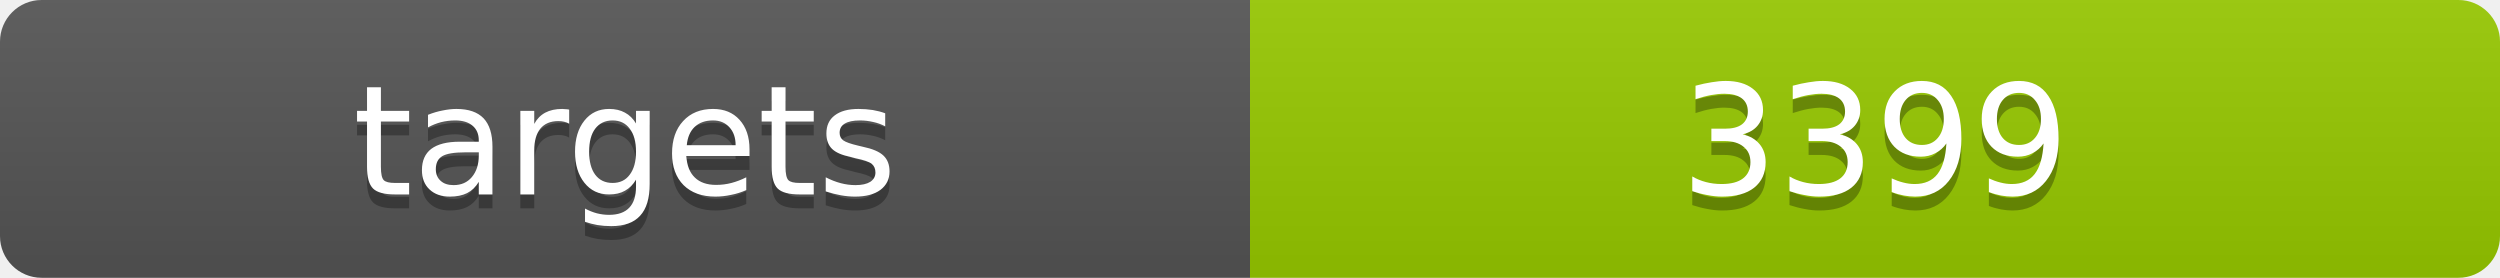
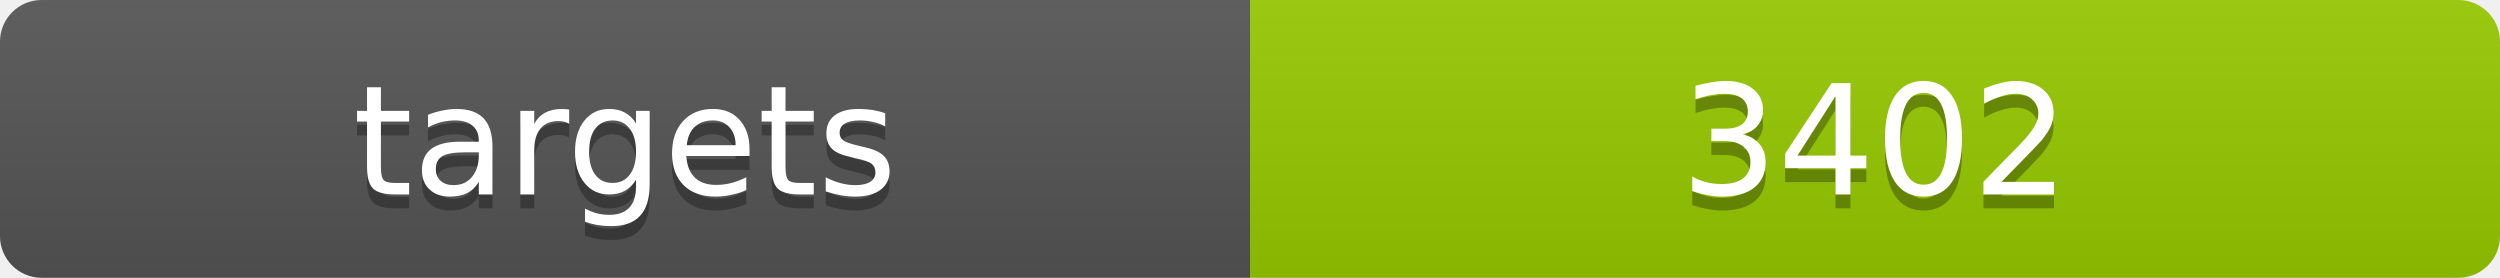
<svg xmlns="http://www.w3.org/2000/svg" width="180" height="20">
  <linearGradient id="b" x2="0" y2="100%">
    <stop offset="0" stop-color="#bbb" stop-opacity=".1" />
    <stop offset="1" stop-opacity=".1" />
  </linearGradient>
  <clipPath id="a">
    <rect width="180" height="20" rx="3" fill="#fff" />
  </clipPath>
  <g clip-path="url(#a)">
    <path fill="#555" d="M0 0h90v20H0z" />
    <path fill="#97ca00" d="M90 0h90v20H90z" />
    <path fill="url(#b)" d="M0 0h180v20H0z" />
  </g>
  <g fill="#fff" text-anchor="middle" font-family="DejaVu Sans,Verdana,Geneva,sans-serif" font-size="11">
    <text x="45" y="15" fill="#010101" fill-opacity=".3">targets</text>
    <text x="45" y="14">targets</text>
-     <text x="135" y="15" fill="#010101" fill-opacity=".3">3399</text>
-     <text x="135" y="14">3399</text>
+     <text x="135" y="15" fill="#010101" fill-opacity=".3">3402</text>
+     <text x="135" y="14">3402</text>
  </g>
</svg>
